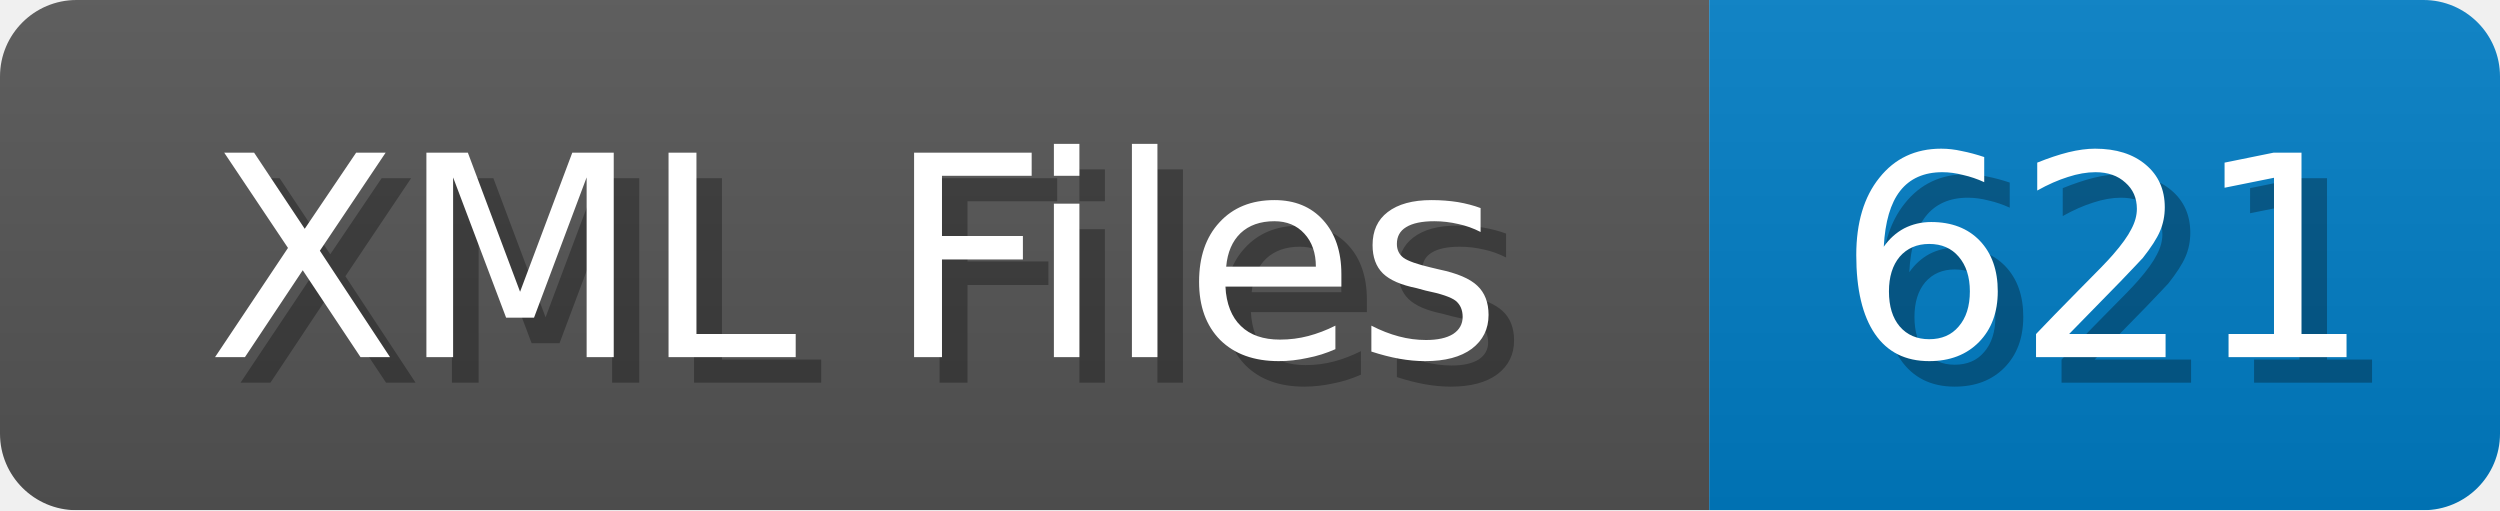
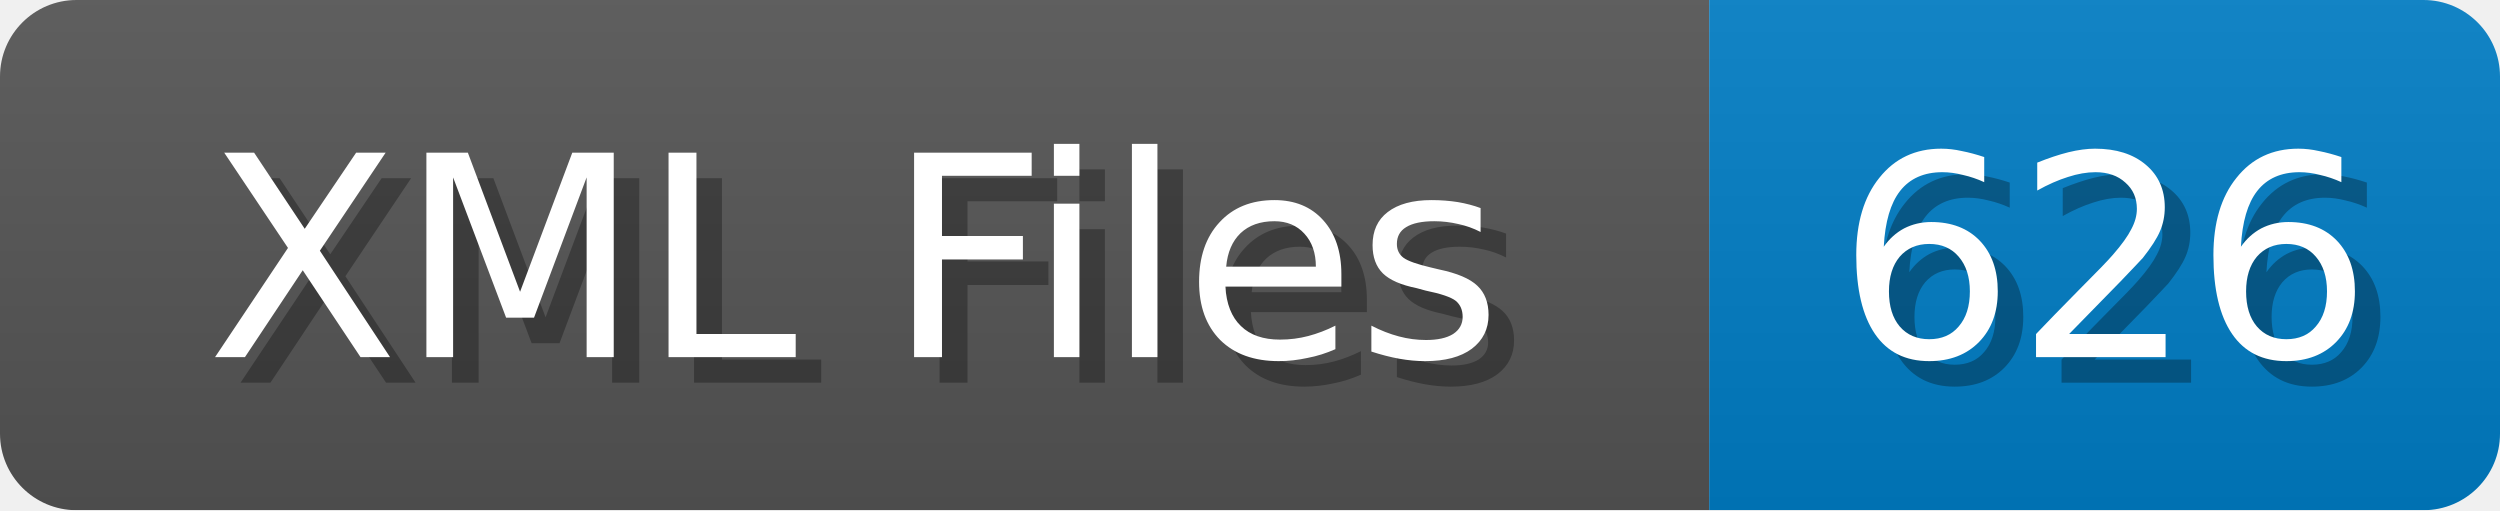
<svg xmlns="http://www.w3.org/2000/svg" width="98" height="20">
  <linearGradient id="b" x2="0" y2="100%">
    <stop offset="0" stop-color="#bbb" stop-opacity=".1" />
    <stop offset="1" stop-opacity=".1" />
  </linearGradient>
  <mask id="anybadge_1">
    <rect width="98" height="20" rx="3" fill="#fff" />
  </mask>
  <g mask="url(#anybadge_1)">
    <path fill="#555" d="M0 0h67v20H0z" />
    <path fill="#007ec6" d="M67 0h31v20H67z" />
    <path fill="url(#b)" d="M0 0h98v20H0z" />
  </g>
  <g fill="#fff" text-anchor="middle" font-family="DejaVu Sans,Verdana,Geneva,sans-serif" font-size="11">
    <text x="34.5" y="15" fill="#010101" fill-opacity=".3">XML Files</text>
    <text x="33.5" y="14">XML Files</text>
  </g>
  <g fill="#fff" text-anchor="middle" font-family="DejaVu Sans,Verdana,Geneva,sans-serif" font-size="11">
-     <text x="83.5" y="15" fill="#010101" fill-opacity=".3">621</text>
-     <text x="82.5" y="14">621</text>
+     <text x="83.5" y="15" fill="#010101" fill-opacity=".3">626</text>
+     <text x="82.5" y="14">626</text>
  </g>
</svg>
